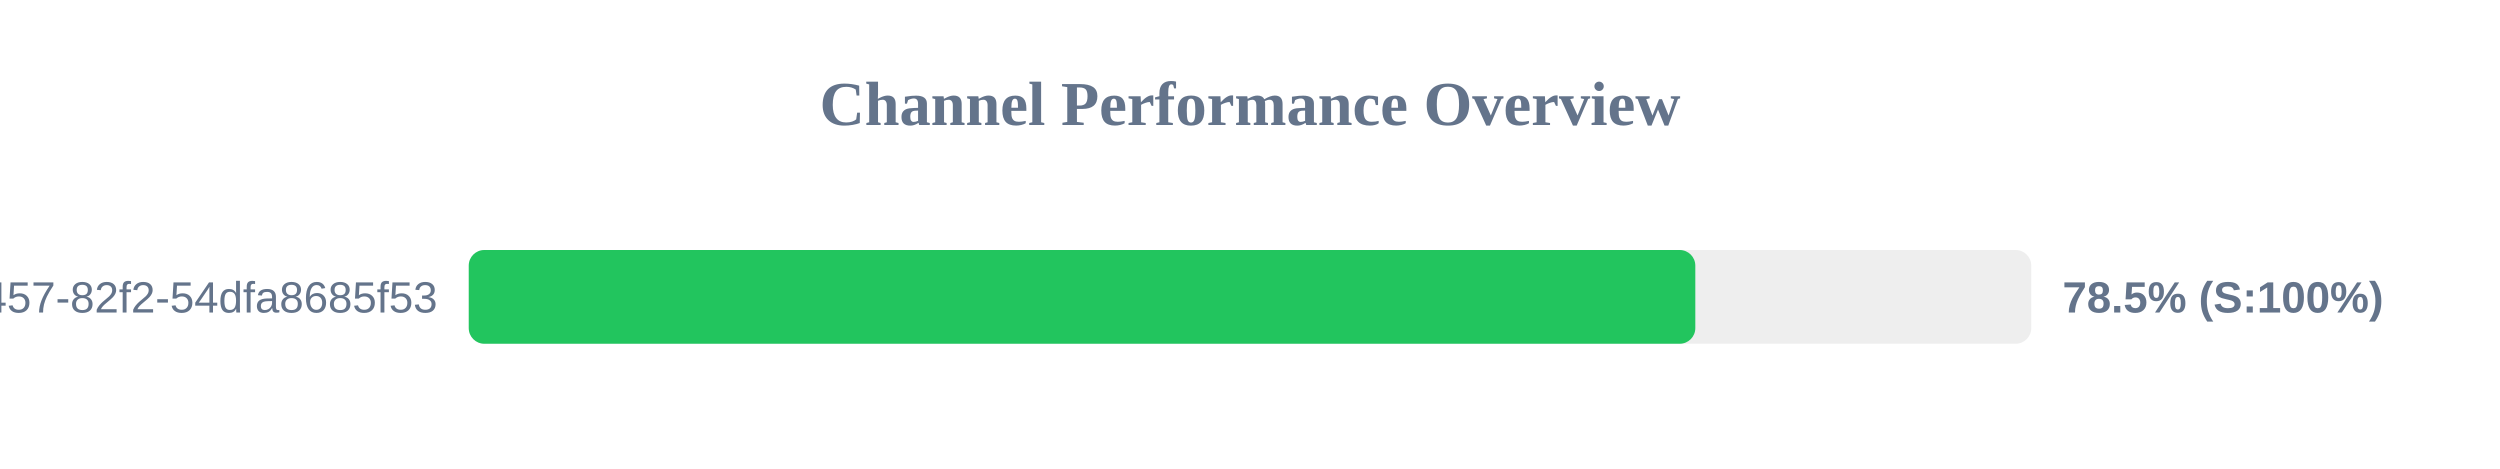
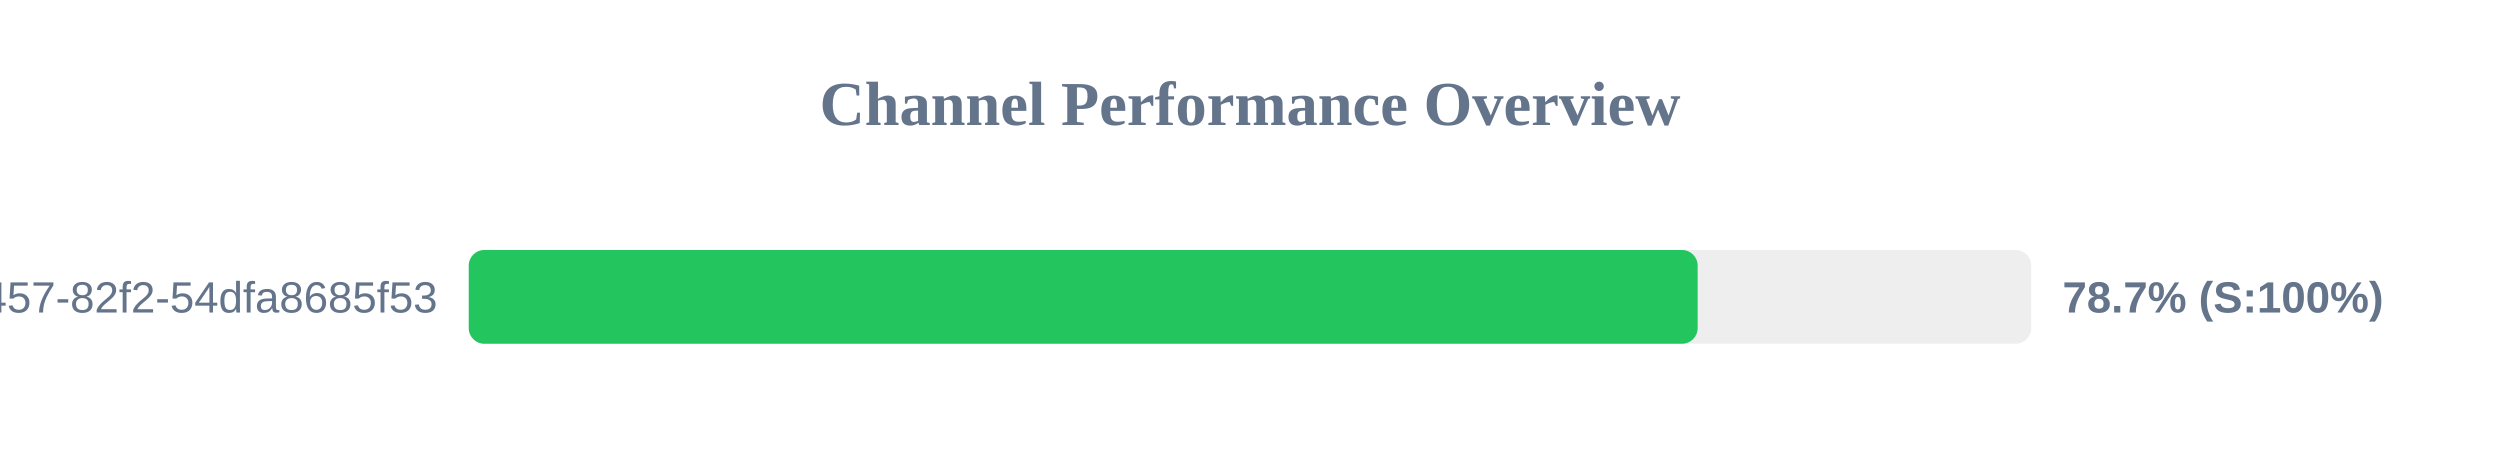
<svg xmlns="http://www.w3.org/2000/svg" width="800" height="150" version="1.1">
  <style>
        .row { font: 14px Arial; fill: #64748b; }
        .score { font: bold 14px Arial; fill: #64748b; }
    </style>
  <text x="400" y="40" text-anchor="middle" font-size="20px" font-weight="bold" fill="#64748b">Channel Performance Overview</text>
  <rect x="150" y="80" width="500" height="30" fill="#eee" rx="5" />
-   <rect x="150" y="80" width="392.5" height="30" fill="#22c55e" rx="5" />
+   <rect x="150" y="80" width="393.25" height="30" fill="#22c55e" rx="5" />
  <text x="140" y="100" text-anchor="end" class="row">?uuid=413c8b50-96bf-4457-82f2-54dfa8685f53</text>
-   <text x="660" y="100" text-anchor="start" class="score">78.5% (S:100%)</text>
+   <text x="660" y="100" text-anchor="start" class="score">78.7% (S:100%)</text>
</svg>
